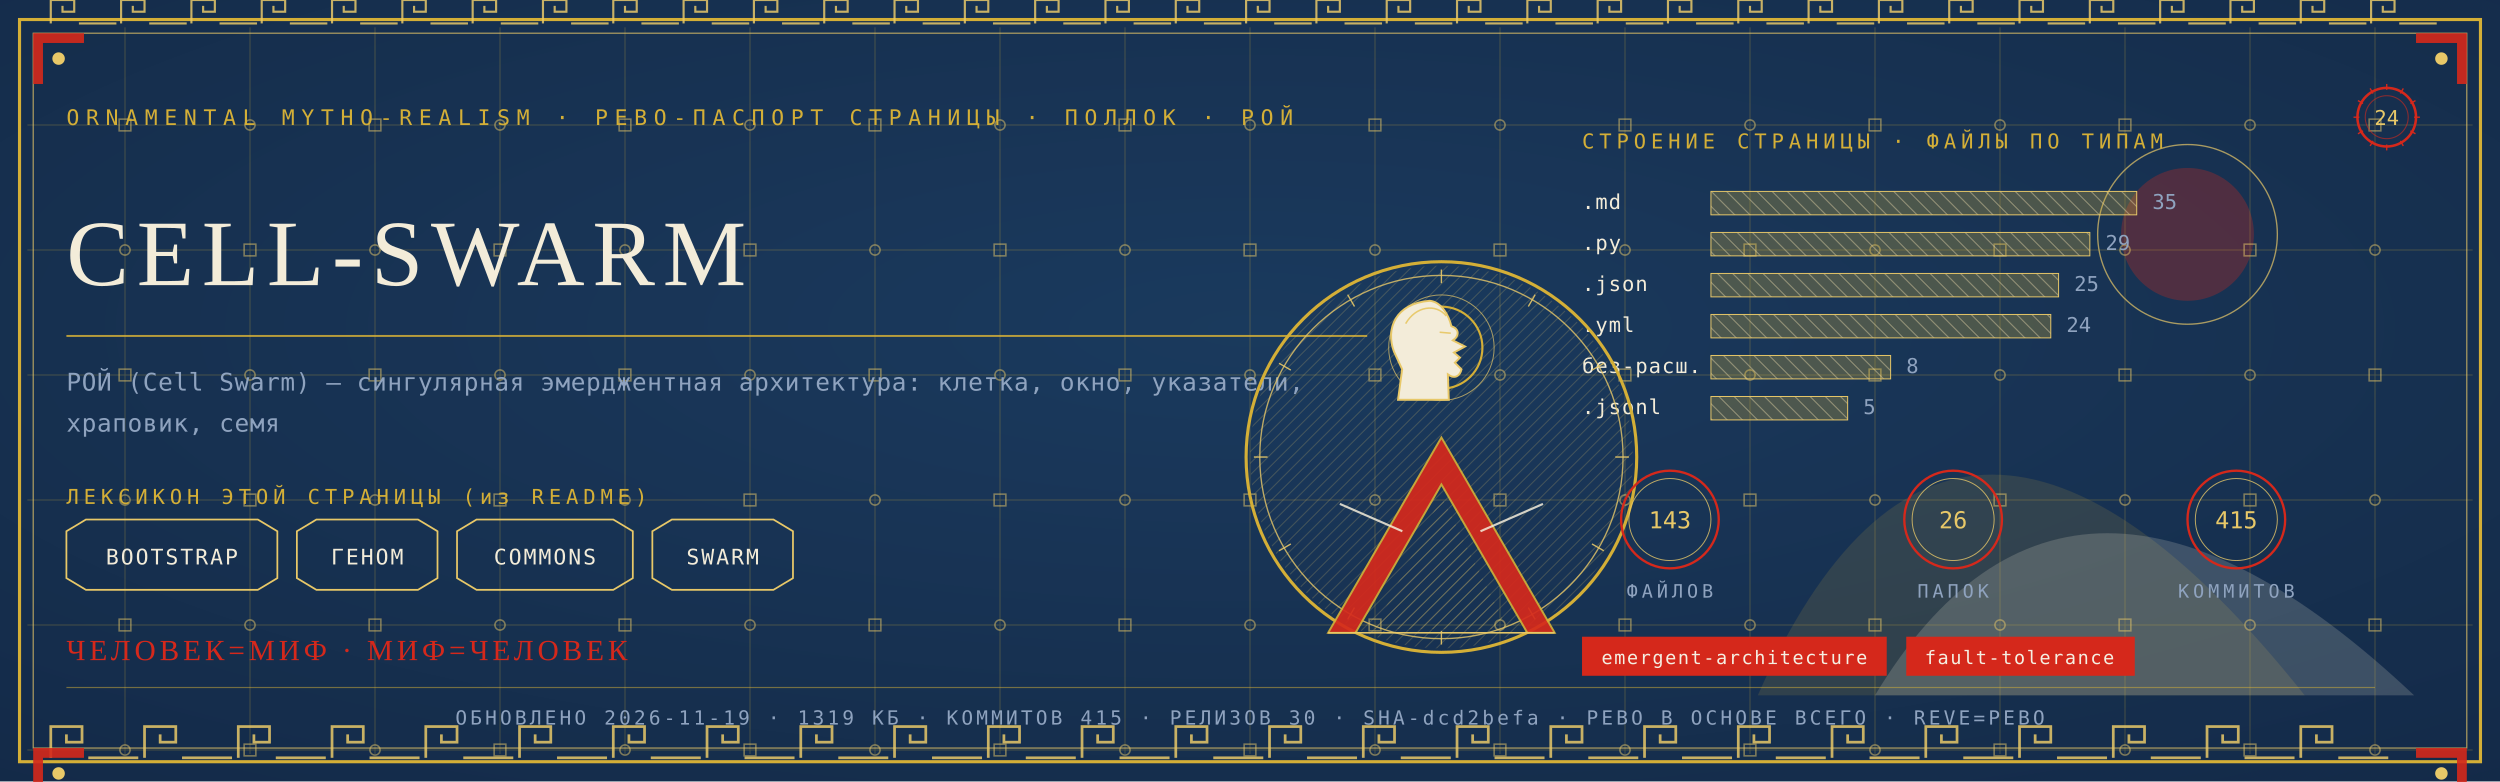
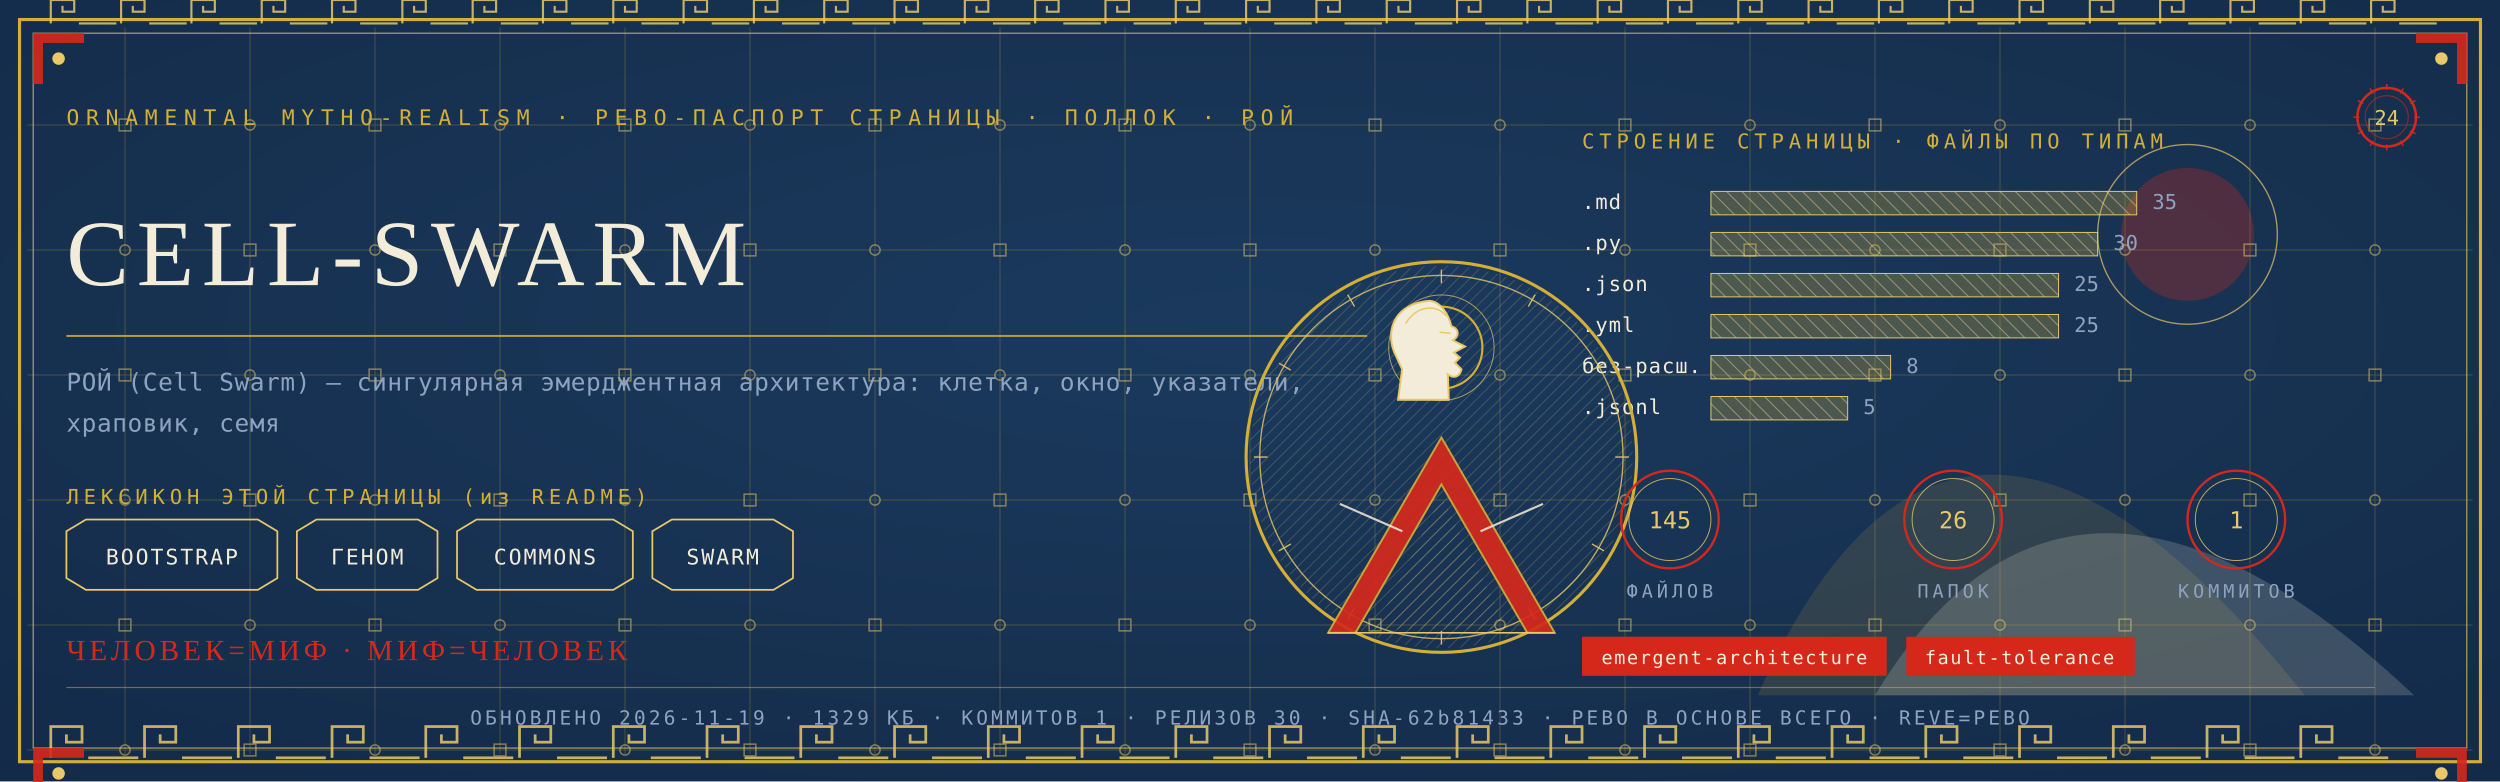
<svg xmlns="http://www.w3.org/2000/svg" viewBox="0 0 1280 400" width="1280" height="400">
  <defs>
    <radialGradient id="rp24" cx="0.5" cy="0.42" r="1.1">
      <stop offset="0" stop-color="#1B3B5F" />
      <stop offset="1" stop-color="#10243E" />
    </radialGradient>
    <pattern id="hatchm" width="4.2" height="4.2" patternUnits="userSpaceOnUse" patternTransform="rotate(45)">
      <rect width="4.2" height="4.2" fill="none" />
      <line x1="0" y1="0" x2="0" y2="4.2" stroke="#E8C868" stroke-width="0.5" />
    </pattern>
    <pattern id="hatchv" width="5.5" height="5.5" patternUnits="userSpaceOnUse" patternTransform="rotate(-45)">
      <rect width="5.5" height="5.5" fill="none" />
      <line x1="0" y1="0" x2="0" y2="5.5" stroke="#F3ECD9" stroke-width="0.5" />
    </pattern>
  </defs>
  <rect width="1280" height="400" fill="#10243E" />
  <rect width="1280" height="400" fill="url(#rp24)" opacity="0.94" />
  <path d="M 900 356 Q 1000 130 1180 356 Z" fill="#D4AF37" opacity="0.14" />
  <path d="M 960 356 Q 1060 190 1236 356 Z" fill="#F3ECD9" opacity="0.18" />
  <circle cx="1120" cy="120" r="34" fill="#D5281B" opacity="0.30" />
  <circle cx="1120" cy="120" r="46" fill="none" stroke="#E8C868" stroke-width="0.7" opacity="0.7" />
  <g stroke="#D4AF37" stroke-width="0.45" opacity="0.30">
    <line x1="64" y1="14" x2="64" y2="386" />
    <line x1="128" y1="14" x2="128" y2="386" />
    <line x1="192" y1="14" x2="192" y2="386" />
    <line x1="256" y1="14" x2="256" y2="386" />
    <line x1="320" y1="14" x2="320" y2="386" />
    <line x1="384" y1="14" x2="384" y2="386" />
    <line x1="448" y1="14" x2="448" y2="386" />
    <line x1="512" y1="14" x2="512" y2="386" />
    <line x1="576" y1="14" x2="576" y2="386" />
    <line x1="640" y1="14" x2="640" y2="386" />
    <line x1="704" y1="14" x2="704" y2="386" />
    <line x1="768" y1="14" x2="768" y2="386" />
    <line x1="832" y1="14" x2="832" y2="386" />
    <line x1="896" y1="14" x2="896" y2="386" />
    <line x1="960" y1="14" x2="960" y2="386" />
    <line x1="1024" y1="14" x2="1024" y2="386" />
    <line x1="1088" y1="14" x2="1088" y2="386" />
    <line x1="1152" y1="14" x2="1152" y2="386" />
    <line x1="1216" y1="14" x2="1216" y2="386" />
    <line x1="14" y1="64" x2="1266" y2="64" />
    <line x1="14" y1="128" x2="1266" y2="128" />
    <line x1="14" y1="192" x2="1266" y2="192" />
    <line x1="14" y1="256" x2="1266" y2="256" />
    <line x1="14" y1="320" x2="1266" y2="320" />
    <line x1="14" y1="384" x2="1266" y2="384" />
  </g>
  <g fill="none" stroke="#E8C868" stroke-width="0.8" opacity="0.5">
    <rect x="61" y="61" width="6" height="6" />
    <circle cx="64" cy="128" r="2.6" />
    <rect x="61" y="189" width="6" height="6" />
    <circle cx="64" cy="256" r="2.6" />
    <rect x="61" y="317" width="6" height="6" />
    <circle cx="64" cy="384" r="2.6" />
    <circle cx="128" cy="64" r="2.6" />
    <rect x="125" y="125" width="6" height="6" />
    <circle cx="128" cy="192" r="2.6" />
    <rect x="125" y="253" width="6" height="6" />
    <circle cx="128" cy="320" r="2.6" />
    <rect x="125" y="381" width="6" height="6" />
    <rect x="189" y="61" width="6" height="6" />
    <circle cx="192" cy="128" r="2.6" />
    <rect x="189" y="189" width="6" height="6" />
    <circle cx="192" cy="256" r="2.6" />
    <rect x="189" y="317" width="6" height="6" />
    <circle cx="192" cy="384" r="2.6" />
    <circle cx="256" cy="64" r="2.6" />
    <rect x="253" y="125" width="6" height="6" />
    <circle cx="256" cy="192" r="2.6" />
    <rect x="253" y="253" width="6" height="6" />
    <circle cx="256" cy="320" r="2.6" />
    <rect x="253" y="381" width="6" height="6" />
    <rect x="317" y="61" width="6" height="6" />
    <circle cx="320" cy="128" r="2.6" />
    <rect x="317" y="189" width="6" height="6" />
    <circle cx="320" cy="256" r="2.6" />
    <rect x="317" y="317" width="6" height="6" />
    <circle cx="320" cy="384" r="2.6" />
    <circle cx="384" cy="64" r="2.6" />
    <rect x="381" y="125" width="6" height="6" />
    <circle cx="384" cy="192" r="2.6" />
    <rect x="381" y="253" width="6" height="6" />
    <circle cx="384" cy="320" r="2.6" />
    <rect x="381" y="381" width="6" height="6" />
    <rect x="445" y="61" width="6" height="6" />
    <circle cx="448" cy="128" r="2.6" />
    <rect x="445" y="189" width="6" height="6" />
    <circle cx="448" cy="256" r="2.6" />
    <rect x="445" y="317" width="6" height="6" />
    <circle cx="448" cy="384" r="2.6" />
    <circle cx="512" cy="64" r="2.6" />
    <rect x="509" y="125" width="6" height="6" />
    <circle cx="512" cy="192" r="2.6" />
    <rect x="509" y="253" width="6" height="6" />
    <circle cx="512" cy="320" r="2.6" />
    <rect x="509" y="381" width="6" height="6" />
    <rect x="573" y="61" width="6" height="6" />
    <circle cx="576" cy="128" r="2.6" />
    <rect x="573" y="189" width="6" height="6" />
    <circle cx="576" cy="256" r="2.6" />
    <rect x="573" y="317" width="6" height="6" />
    <circle cx="576" cy="384" r="2.6" />
    <circle cx="640" cy="64" r="2.6" />
    <rect x="637" y="125" width="6" height="6" />
    <circle cx="640" cy="192" r="2.6" />
    <rect x="637" y="253" width="6" height="6" />
    <circle cx="640" cy="320" r="2.6" />
    <rect x="637" y="381" width="6" height="6" />
    <rect x="701" y="61" width="6" height="6" />
    <circle cx="704" cy="128" r="2.6" />
    <rect x="701" y="189" width="6" height="6" />
    <circle cx="704" cy="256" r="2.6" />
    <rect x="701" y="317" width="6" height="6" />
    <circle cx="704" cy="384" r="2.6" />
    <circle cx="768" cy="64" r="2.6" />
    <rect x="765" y="125" width="6" height="6" />
    <circle cx="768" cy="192" r="2.6" />
    <rect x="765" y="253" width="6" height="6" />
    <circle cx="768" cy="320" r="2.6" />
    <rect x="765" y="381" width="6" height="6" />
    <rect x="829" y="61" width="6" height="6" />
    <circle cx="832" cy="128" r="2.6" />
    <rect x="829" y="189" width="6" height="6" />
    <circle cx="832" cy="256" r="2.6" />
    <rect x="829" y="317" width="6" height="6" />
    <circle cx="832" cy="384" r="2.6" />
    <circle cx="896" cy="64" r="2.6" />
    <rect x="893" y="125" width="6" height="6" />
    <circle cx="896" cy="192" r="2.6" />
    <rect x="893" y="253" width="6" height="6" />
    <circle cx="896" cy="320" r="2.6" />
    <rect x="893" y="381" width="6" height="6" />
    <rect x="957" y="61" width="6" height="6" />
    <circle cx="960" cy="128" r="2.6" />
    <rect x="957" y="189" width="6" height="6" />
    <circle cx="960" cy="256" r="2.6" />
    <rect x="957" y="317" width="6" height="6" />
    <circle cx="960" cy="384" r="2.6" />
    <circle cx="1024" cy="64" r="2.6" />
    <rect x="1021" y="125" width="6" height="6" />
    <circle cx="1024" cy="192" r="2.6" />
    <rect x="1021" y="253" width="6" height="6" />
    <circle cx="1024" cy="320" r="2.6" />
    <rect x="1021" y="381" width="6" height="6" />
    <rect x="1085" y="61" width="6" height="6" />
    <circle cx="1088" cy="128" r="2.6" />
    <rect x="1085" y="189" width="6" height="6" />
    <circle cx="1088" cy="256" r="2.6" />
    <rect x="1085" y="317" width="6" height="6" />
    <circle cx="1088" cy="384" r="2.6" />
    <circle cx="1152" cy="64" r="2.6" />
    <rect x="1149" y="125" width="6" height="6" />
    <circle cx="1152" cy="192" r="2.6" />
    <rect x="1149" y="253" width="6" height="6" />
    <circle cx="1152" cy="320" r="2.6" />
    <rect x="1149" y="381" width="6" height="6" />
    <rect x="1213" y="61" width="6" height="6" />
    <circle cx="1216" cy="128" r="2.6" />
    <rect x="1213" y="189" width="6" height="6" />
    <circle cx="1216" cy="256" r="2.6" />
    <rect x="1213" y="317" width="6" height="6" />
    <circle cx="1216" cy="384" r="2.6" />
  </g>
  <rect x="10" y="10" width="1260" height="380" fill="none" stroke="#D4AF37" stroke-width="1.6" />
  <rect x="17" y="17" width="1246" height="366" fill="none" stroke="#E8C868" stroke-width="0.6" opacity="0.75" />
  <g fill="none" stroke="#E8C868" stroke-width="1.4" opacity="0.85">
    <path d="M 26 388 L 26 372 L 42 372 L 42 380.0 L 34.0 380.0 L 34.0 376.0" />
    <line x1="45.2" y1="388" x2="70.8" y2="388" />
    <path d="M 74 388 L 74 372 L 90 372 L 90 380.0 L 82.0 380.0 L 82.0 376.0" />
    <line x1="93.2" y1="388" x2="118.8" y2="388" />
    <path d="M 122 388 L 122 372 L 138 372 L 138 380.0 L 130.0 380.0 L 130.0 376.0" />
    <line x1="141.2" y1="388" x2="166.8" y2="388" />
    <path d="M 170 388 L 170 372 L 186 372 L 186 380.0 L 178.0 380.0 L 178.0 376.0" />
    <line x1="189.2" y1="388" x2="214.8" y2="388" />
    <path d="M 218 388 L 218 372 L 234 372 L 234 380.0 L 226.0 380.0 L 226.0 376.0" />
    <line x1="237.2" y1="388" x2="262.8" y2="388" />
    <path d="M 266 388 L 266 372 L 282 372 L 282 380.0 L 274.0 380.0 L 274.0 376.0" />
    <line x1="285.2" y1="388" x2="310.8" y2="388" />
    <path d="M 314 388 L 314 372 L 330 372 L 330 380.0 L 322.0 380.0 L 322.0 376.0" />
    <line x1="333.2" y1="388" x2="358.8" y2="388" />
    <path d="M 362 388 L 362 372 L 378 372 L 378 380.0 L 370.0 380.0 L 370.0 376.0" />
    <line x1="381.2" y1="388" x2="406.8" y2="388" />
    <path d="M 410 388 L 410 372 L 426 372 L 426 380.0 L 418.0 380.0 L 418.0 376.0" />
    <line x1="429.2" y1="388" x2="454.8" y2="388" />
    <path d="M 458 388 L 458 372 L 474 372 L 474 380.0 L 466.0 380.0 L 466.0 376.0" />
    <line x1="477.2" y1="388" x2="502.8" y2="388" />
    <path d="M 506 388 L 506 372 L 522 372 L 522 380.0 L 514.0 380.0 L 514.0 376.0" />
    <line x1="525.2" y1="388" x2="550.8" y2="388" />
    <path d="M 554 388 L 554 372 L 570 372 L 570 380.0 L 562.0 380.0 L 562.0 376.0" />
    <line x1="573.2" y1="388" x2="598.8" y2="388" />
    <path d="M 602 388 L 602 372 L 618 372 L 618 380.0 L 610.0 380.0 L 610.0 376.0" />
    <line x1="621.2" y1="388" x2="646.8" y2="388" />
    <path d="M 650 388 L 650 372 L 666 372 L 666 380.0 L 658.0 380.0 L 658.0 376.0" />
    <line x1="669.2" y1="388" x2="694.8" y2="388" />
    <path d="M 698 388 L 698 372 L 714 372 L 714 380.0 L 706.0 380.0 L 706.0 376.0" />
    <line x1="717.2" y1="388" x2="742.8" y2="388" />
    <path d="M 746 388 L 746 372 L 762 372 L 762 380.0 L 754.0 380.0 L 754.0 376.0" />
    <line x1="765.2" y1="388" x2="790.8" y2="388" />
    <path d="M 794 388 L 794 372 L 810 372 L 810 380.0 L 802.0 380.0 L 802.0 376.0" />
    <line x1="813.2" y1="388" x2="838.8" y2="388" />
    <path d="M 842 388 L 842 372 L 858 372 L 858 380.0 L 850.0 380.0 L 850.0 376.0" />
    <line x1="861.2" y1="388" x2="886.8" y2="388" />
    <path d="M 890 388 L 890 372 L 906 372 L 906 380.0 L 898.0 380.0 L 898.0 376.0" />
    <line x1="909.2" y1="388" x2="934.8" y2="388" />
    <path d="M 938 388 L 938 372 L 954 372 L 954 380.0 L 946.0 380.0 L 946.0 376.0" />
    <line x1="957.2" y1="388" x2="982.8" y2="388" />
    <path d="M 986 388 L 986 372 L 1002 372 L 1002 380.0 L 994.0 380.0 L 994.0 376.0" />
    <line x1="1005.2" y1="388" x2="1030.8" y2="388" />
    <path d="M 1034 388 L 1034 372 L 1050 372 L 1050 380.0 L 1042.0 380.0 L 1042.0 376.0" />
    <line x1="1053.2" y1="388" x2="1078.8" y2="388" />
    <path d="M 1082 388 L 1082 372 L 1098 372 L 1098 380.0 L 1090.0 380.0 L 1090.0 376.0" />
    <line x1="1101.2" y1="388" x2="1126.8" y2="388" />
    <path d="M 1130 388 L 1130 372 L 1146 372 L 1146 380.0 L 1138.0 380.0 L 1138.0 376.0" />
    <line x1="1149.2" y1="388" x2="1174.8" y2="388" />
    <path d="M 1178 388 L 1178 372 L 1194 372 L 1194 380.0 L 1186.0 380.0 L 1186.0 376.0" />
    <line x1="1197.2" y1="388" x2="1222.8" y2="388" />
  </g>
  <g fill="none" stroke="#E8C868" stroke-width="1.1" opacity="0.85">
    <path d="M 26 12 L 26 0 L 38 0 L 38 6.0 L 32.0 6.0 L 32.0 3.0" />
    <line x1="40.4" y1="12" x2="59.6" y2="12" />
    <path d="M 62 12 L 62 0 L 74 0 L 74 6.0 L 68.0 6.0 L 68.0 3.0" />
    <line x1="76.4" y1="12" x2="95.6" y2="12" />
    <path d="M 98 12 L 98 0 L 110 0 L 110 6.0 L 104.0 6.0 L 104.0 3.0" />
    <line x1="112.4" y1="12" x2="131.6" y2="12" />
    <path d="M 134 12 L 134 0 L 146 0 L 146 6.0 L 140.0 6.0 L 140.0 3.0" />
    <line x1="148.4" y1="12" x2="167.6" y2="12" />
    <path d="M 170 12 L 170 0 L 182 0 L 182 6.0 L 176.0 6.0 L 176.0 3.0" />
    <line x1="184.4" y1="12" x2="203.6" y2="12" />
    <path d="M 206 12 L 206 0 L 218 0 L 218 6.0 L 212.0 6.0 L 212.0 3.0" />
    <line x1="220.4" y1="12" x2="239.6" y2="12" />
    <path d="M 242 12 L 242 0 L 254 0 L 254 6.0 L 248.0 6.0 L 248.0 3.0" />
    <line x1="256.4" y1="12" x2="275.6" y2="12" />
    <path d="M 278 12 L 278 0 L 290 0 L 290 6.0 L 284.0 6.0 L 284.0 3.0" />
    <line x1="292.4" y1="12" x2="311.6" y2="12" />
    <path d="M 314 12 L 314 0 L 326 0 L 326 6.0 L 320.0 6.0 L 320.0 3.0" />
    <line x1="328.4" y1="12" x2="347.6" y2="12" />
    <path d="M 350 12 L 350 0 L 362 0 L 362 6.0 L 356.0 6.0 L 356.0 3.0" />
    <line x1="364.4" y1="12" x2="383.6" y2="12" />
    <path d="M 386 12 L 386 0 L 398 0 L 398 6.0 L 392.0 6.0 L 392.0 3.0" />
    <line x1="400.4" y1="12" x2="419.6" y2="12" />
    <path d="M 422 12 L 422 0 L 434 0 L 434 6.0 L 428.0 6.0 L 428.0 3.0" />
    <line x1="436.4" y1="12" x2="455.6" y2="12" />
    <path d="M 458 12 L 458 0 L 470 0 L 470 6.0 L 464.0 6.0 L 464.0 3.0" />
    <line x1="472.4" y1="12" x2="491.6" y2="12" />
    <path d="M 494 12 L 494 0 L 506 0 L 506 6.0 L 500.0 6.0 L 500.0 3.0" />
    <line x1="508.4" y1="12" x2="527.6" y2="12" />
    <path d="M 530 12 L 530 0 L 542 0 L 542 6.0 L 536.0 6.0 L 536.0 3.0" />
    <line x1="544.4" y1="12" x2="563.6" y2="12" />
    <path d="M 566 12 L 566 0 L 578 0 L 578 6.0 L 572.0 6.0 L 572.0 3.0" />
    <line x1="580.4" y1="12" x2="599.6" y2="12" />
    <path d="M 602 12 L 602 0 L 614 0 L 614 6.0 L 608.0 6.0 L 608.0 3.0" />
    <line x1="616.4" y1="12" x2="635.6" y2="12" />
    <path d="M 638 12 L 638 0 L 650 0 L 650 6.0 L 644.0 6.0 L 644.0 3.0" />
    <line x1="652.4" y1="12" x2="671.6" y2="12" />
    <path d="M 674 12 L 674 0 L 686 0 L 686 6.0 L 680.0 6.0 L 680.0 3.0" />
    <line x1="688.4" y1="12" x2="707.6" y2="12" />
    <path d="M 710 12 L 710 0 L 722 0 L 722 6.0 L 716.0 6.0 L 716.0 3.0" />
    <line x1="724.4" y1="12" x2="743.6" y2="12" />
    <path d="M 746 12 L 746 0 L 758 0 L 758 6.0 L 752.0 6.0 L 752.0 3.0" />
    <line x1="760.4" y1="12" x2="779.6" y2="12" />
    <path d="M 782 12 L 782 0 L 794 0 L 794 6.0 L 788.0 6.0 L 788.0 3.0" />
    <line x1="796.4" y1="12" x2="815.6" y2="12" />
    <path d="M 818 12 L 818 0 L 830 0 L 830 6.0 L 824.0 6.0 L 824.0 3.0" />
    <line x1="832.4" y1="12" x2="851.6" y2="12" />
    <path d="M 854 12 L 854 0 L 866 0 L 866 6.0 L 860.0 6.0 L 860.0 3.0" />
    <line x1="868.4" y1="12" x2="887.6" y2="12" />
    <path d="M 890 12 L 890 0 L 902 0 L 902 6.0 L 896.0 6.0 L 896.0 3.0" />
    <line x1="904.4" y1="12" x2="923.6" y2="12" />
    <path d="M 926 12 L 926 0 L 938 0 L 938 6.0 L 932.0 6.0 L 932.0 3.0" />
    <line x1="940.4" y1="12" x2="959.6" y2="12" />
    <path d="M 962 12 L 962 0 L 974 0 L 974 6.0 L 968.0 6.0 L 968.0 3.0" />
    <line x1="976.4" y1="12" x2="995.6" y2="12" />
    <path d="M 998 12 L 998 0 L 1010 0 L 1010 6.0 L 1004.0 6.0 L 1004.0 3.0" />
    <line x1="1012.4" y1="12" x2="1031.6" y2="12" />
    <path d="M 1034 12 L 1034 0 L 1046 0 L 1046 6.0 L 1040.0 6.0 L 1040.0 3.0" />
    <line x1="1048.4" y1="12" x2="1067.6" y2="12" />
    <path d="M 1070 12 L 1070 0 L 1082 0 L 1082 6.0 L 1076.0 6.0 L 1076.0 3.0" />
    <line x1="1084.4" y1="12" x2="1103.6" y2="12" />
    <path d="M 1106 12 L 1106 0 L 1118 0 L 1118 6.0 L 1112.0 6.0 L 1112.0 3.0" />
    <line x1="1120.4" y1="12" x2="1139.6" y2="12" />
    <path d="M 1142 12 L 1142 0 L 1154 0 L 1154 6.0 L 1148.0 6.0 L 1148.0 3.0" />
    <line x1="1156.4" y1="12" x2="1175.6" y2="12" />
    <path d="M 1178 12 L 1178 0 L 1190 0 L 1190 6.0 L 1184.0 6.0 L 1184.0 3.0" />
    <line x1="1192.4" y1="12" x2="1211.6" y2="12" />
    <path d="M 1214 12 L 1214 0 L 1226 0 L 1226 6.0 L 1220.0 6.0 L 1220.0 3.0" />
    <line x1="1228.4" y1="12" x2="1247.6" y2="12" />
  </g>
  <g transform="translate(17,17) scale(1,1)">
    <path d="M 0 0 L 26 0 L 26 5 L 5 5 L 5 26 L 0 26 Z" fill="#D5281B" opacity="0.9" />
    <circle cx="13" cy="13" r="3.2" fill="#E8C868" />
  </g>
  <g transform="translate(1263,17) scale(-1,1)">
    <path d="M 0 0 L 26 0 L 26 5 L 5 5 L 5 26 L 0 26 Z" fill="#D5281B" opacity="0.9" />
    <circle cx="13" cy="13" r="3.2" fill="#E8C868" />
  </g>
  <g transform="translate(17,383) scale(1,1)">
    <path d="M 0 0 L 26 0 L 26 5 L 5 5 L 5 26 L 0 26 Z" fill="#D5281B" opacity="0.9" />
    <circle cx="13" cy="13" r="3.2" fill="#E8C868" />
  </g>
  <g transform="translate(1263,383) scale(-1,1)">
    <path d="M 0 0 L 26 0 L 26 5 L 5 5 L 5 26 L 0 26 Z" fill="#D5281B" opacity="0.9" />
    <circle cx="13" cy="13" r="3.2" fill="#E8C868" />
  </g>
  <text x="34" y="64" font-family="'Cascadia Mono', ui-monospace, Consolas, monospace" font-size="11" fill="#D4AF37" letter-spacing="3.4">ORNAMENTAL MYTHO-REALISM · РЕВО-ПАСПОРТ СТРАНИЦЫ · ПОЛЛОК · РОЙ</text>
  <g transform="translate(1222,60)">
    <circle r="15" fill="none" stroke="#D5281B" stroke-width="1.3" />
    <circle r="11" fill="none" stroke="#D5281B" stroke-width="0.55" opacity="0.6" />
    <text y="4" text-anchor="middle" font-family="'Cascadia Mono', ui-monospace, Consolas, monospace" font-size="10.5" fill="#E8C868">24</text>
    <g stroke="#D5281B" stroke-width="0.7">
      <line x1="0" y1="-17" x2="0" y2="-14" transform="rotate(0)" />
      <line x1="0" y1="-17" x2="0" y2="-14" transform="rotate(30)" />
      <line x1="0" y1="-17" x2="0" y2="-14" transform="rotate(60)" />
      <line x1="0" y1="-17" x2="0" y2="-14" transform="rotate(90)" />
      <line x1="0" y1="-17" x2="0" y2="-14" transform="rotate(120)" />
      <line x1="0" y1="-17" x2="0" y2="-14" transform="rotate(150)" />
      <line x1="0" y1="-17" x2="0" y2="-14" transform="rotate(180)" />
      <line x1="0" y1="-17" x2="0" y2="-14" transform="rotate(210)" />
      <line x1="0" y1="-17" x2="0" y2="-14" transform="rotate(240)" />
      <line x1="0" y1="-17" x2="0" y2="-14" transform="rotate(270)" />
      <line x1="0" y1="-17" x2="0" y2="-14" transform="rotate(300)" />
      <line x1="0" y1="-17" x2="0" y2="-14" transform="rotate(330)" />
    </g>
  </g>
  <text x="34" y="146" font-family="Georgia, 'Times New Roman', serif" font-size="48.0" fill="#F3ECD9" letter-spacing="4">CELL-SWARM</text>
  <line x1="34" y1="172" x2="700" y2="172" stroke="#D4AF37" stroke-width="1" opacity="0.85" />
  <text x="34" y="200" font-family="'Cascadia Mono', ui-monospace, Consolas, monospace" font-size="12.5" fill="#8FA3BF" letter-spacing="0.3">РОЙ (Cell Swarm) — сингулярная эмерджентная архитектура: клетка, окно, указатели,</text>
  <text x="34" y="221" font-family="'Cascadia Mono', ui-monospace, Consolas, monospace" font-size="12.5" fill="#8FA3BF" letter-spacing="0.3">храповик, семя</text>
  <text x="34" y="258" font-family="'Cascadia Mono', ui-monospace, Consolas, monospace" font-size="10.5" fill="#D4AF37" letter-spacing="2.5">ЛЕКСИКОН ЭТОЙ СТРАНИЦЫ (из README)</text>
  <path d="M 34 272 L 44 266 L 132 266 L 142 272 L 142 296 L 132 302 L 44 302 L 34 296 Z" fill="none" stroke="#E8C868" stroke-width="0.9" />
  <text x="88" y="289" text-anchor="middle" font-family="'Cascadia Mono', ui-monospace, Consolas, monospace" font-size="11" fill="#F3ECD9" letter-spacing="1">BOOTSTRAP</text>
  <path d="M 152 272 L 162 266 L 214 266 L 224 272 L 224 296 L 214 302 L 162 302 L 152 296 Z" fill="none" stroke="#E8C868" stroke-width="0.9" />
  <text x="188" y="289" text-anchor="middle" font-family="'Cascadia Mono', ui-monospace, Consolas, monospace" font-size="11" fill="#F3ECD9" letter-spacing="1">ГЕНОМ</text>
  <path d="M 234 272 L 244 266 L 314 266 L 324 272 L 324 296 L 314 302 L 244 302 L 234 296 Z" fill="none" stroke="#E8C868" stroke-width="0.9" />
  <text x="279" y="289" text-anchor="middle" font-family="'Cascadia Mono', ui-monospace, Consolas, monospace" font-size="11" fill="#F3ECD9" letter-spacing="1">COMMONS</text>
  <path d="M 334 272 L 344 266 L 396 266 L 406 272 L 406 296 L 396 302 L 344 302 L 334 296 Z" fill="none" stroke="#E8C868" stroke-width="0.9" />
  <text x="370" y="289" text-anchor="middle" font-family="'Cascadia Mono', ui-monospace, Consolas, monospace" font-size="11" fill="#F3ECD9" letter-spacing="1">SWARM</text>
  <text x="810" y="76" font-family="'Cascadia Mono', ui-monospace, Consolas, monospace" font-size="10.5" fill="#D4AF37" letter-spacing="2.5">СТРОЕНИЕ СТРАНИЦЫ · ФАЙЛЫ ПО ТИПАМ</text>
  <text x="810" y="107" font-family="'Cascadia Mono', ui-monospace, Consolas, monospace" font-size="10.5" fill="#F3ECD9" letter-spacing="0.5">.md</text>
  <rect x="876" y="98" width="218" height="12" fill="url(#hatchv)" opacity="0.9" />
  <rect x="876" y="98" width="218" height="12" fill="#D4AF37" opacity="0.28" />
  <rect x="876" y="98" width="218" height="12" fill="none" stroke="#E8C868" stroke-width="0.5" />
  <text x="1102" y="107" font-family="'Cascadia Mono', ui-monospace, Consolas, monospace" font-size="10.5" fill="#8FA3BF">35</text>
  <text x="810" y="128" font-family="'Cascadia Mono', ui-monospace, Consolas, monospace" font-size="10.5" fill="#F3ECD9" letter-spacing="0.5">.py</text>
-   <rect x="876" y="119" width="194" height="12" fill="url(#hatchv)" opacity="0.9" />
-   <rect x="876" y="119" width="194" height="12" fill="#D4AF37" opacity="0.28" />
-   <rect x="876" y="119" width="194" height="12" fill="none" stroke="#E8C868" stroke-width="0.5" />
-   <text x="1078" y="128" font-family="'Cascadia Mono', ui-monospace, Consolas, monospace" font-size="10.5" fill="#8FA3BF">29</text>
+   <rect x="876" y="119" width="198" height="12" fill="url(#hatchv)" opacity="0.9" />
+   <rect x="876" y="119" width="198" height="12" fill="#D4AF37" opacity="0.28" />
+   <rect x="876" y="119" width="198" height="12" fill="none" stroke="#E8C868" stroke-width="0.5" />
+   <text x="1082" y="128" font-family="'Cascadia Mono', ui-monospace, Consolas, monospace" font-size="10.5" fill="#8FA3BF">30</text>
  <text x="810" y="149" font-family="'Cascadia Mono', ui-monospace, Consolas, monospace" font-size="10.5" fill="#F3ECD9" letter-spacing="0.5">.json</text>
  <rect x="876" y="140" width="178" height="12" fill="url(#hatchv)" opacity="0.9" />
  <rect x="876" y="140" width="178" height="12" fill="#D4AF37" opacity="0.28" />
  <rect x="876" y="140" width="178" height="12" fill="none" stroke="#E8C868" stroke-width="0.5" />
  <text x="1062" y="149" font-family="'Cascadia Mono', ui-monospace, Consolas, monospace" font-size="10.5" fill="#8FA3BF">25</text>
  <text x="810" y="170" font-family="'Cascadia Mono', ui-monospace, Consolas, monospace" font-size="10.5" fill="#F3ECD9" letter-spacing="0.5">.yml</text>
-   <rect x="876" y="161" width="174" height="12" fill="url(#hatchv)" opacity="0.9" />
-   <rect x="876" y="161" width="174" height="12" fill="#D4AF37" opacity="0.28" />
-   <rect x="876" y="161" width="174" height="12" fill="none" stroke="#E8C868" stroke-width="0.5" />
-   <text x="1058" y="170" font-family="'Cascadia Mono', ui-monospace, Consolas, monospace" font-size="10.5" fill="#8FA3BF">24</text>
+   <rect x="876" y="161" width="178" height="12" fill="url(#hatchv)" opacity="0.9" />
+   <rect x="876" y="161" width="178" height="12" fill="#D4AF37" opacity="0.28" />
+   <rect x="876" y="161" width="178" height="12" fill="none" stroke="#E8C868" stroke-width="0.5" />
+   <text x="1062" y="170" font-family="'Cascadia Mono', ui-monospace, Consolas, monospace" font-size="10.5" fill="#8FA3BF">25</text>
  <text x="810" y="191" font-family="'Cascadia Mono', ui-monospace, Consolas, monospace" font-size="10.5" fill="#F3ECD9" letter-spacing="0.5">без-расш.</text>
  <rect x="876" y="182" width="92" height="12" fill="url(#hatchv)" opacity="0.9" />
  <rect x="876" y="182" width="92" height="12" fill="#D4AF37" opacity="0.28" />
  <rect x="876" y="182" width="92" height="12" fill="none" stroke="#E8C868" stroke-width="0.5" />
  <text x="976" y="191" font-family="'Cascadia Mono', ui-monospace, Consolas, monospace" font-size="10.5" fill="#8FA3BF">8</text>
  <text x="810" y="212" font-family="'Cascadia Mono', ui-monospace, Consolas, monospace" font-size="10.5" fill="#F3ECD9" letter-spacing="0.5">.jsonl</text>
  <rect x="876" y="203" width="70" height="12" fill="url(#hatchv)" opacity="0.9" />
  <rect x="876" y="203" width="70" height="12" fill="#D4AF37" opacity="0.28" />
  <rect x="876" y="203" width="70" height="12" fill="none" stroke="#E8C868" stroke-width="0.5" />
  <text x="954" y="212" font-family="'Cascadia Mono', ui-monospace, Consolas, monospace" font-size="10.5" fill="#8FA3BF">5</text>
  <g transform="translate(738,234)">
    <circle r="100" fill="none" stroke="#D4AF37" stroke-width="1.6" />
    <circle r="93" fill="none" stroke="#E8C868" stroke-width="0.7" opacity="0.8" />
    <circle r="98" fill="url(#hatchm)" opacity="0.4" />
    <g stroke="#E8C868" stroke-width="0.7" opacity="0.9">
      <line x1="0" y1="-96" x2="0" y2="-89" transform="rotate(0)" />
      <line x1="0" y1="-96" x2="0" y2="-89" transform="rotate(30)" />
      <line x1="0" y1="-96" x2="0" y2="-89" transform="rotate(60)" />
      <line x1="0" y1="-96" x2="0" y2="-89" transform="rotate(90)" />
      <line x1="0" y1="-96" x2="0" y2="-89" transform="rotate(120)" />
      <line x1="0" y1="-96" x2="0" y2="-89" transform="rotate(150)" />
      <line x1="0" y1="-96" x2="0" y2="-89" transform="rotate(180)" />
      <line x1="0" y1="-96" x2="0" y2="-89" transform="rotate(210)" />
      <line x1="0" y1="-96" x2="0" y2="-89" transform="rotate(240)" />
      <line x1="0" y1="-96" x2="0" y2="-89" transform="rotate(270)" />
      <line x1="0" y1="-96" x2="0" y2="-89" transform="rotate(300)" />
      <line x1="0" y1="-96" x2="0" y2="-89" transform="rotate(330)" />
    </g>
    <circle cy="-56" r="21" fill="none" stroke="#D4AF37" stroke-width="1.1" />
    <circle cy="-56" r="27" fill="none" stroke="#E8C868" stroke-width="0.5" opacity="0.7" />
    <path d="M -6.0 -80.0 C -23.5 -78.7 -28.7 -65.7 -24.3 -54.0 L -20.1 -44.9 L -22.2 -29.3 L 3.8 -29.3 L 3.3 -42.3 C 6.9 -39.7 9.5 -41.5 10.3 -44.9 L 6.9 -48.3 L 9.5 -50.9 L 6.4 -53.5 L 12.1 -56.6 L 5.9 -59.7 C 9.5 -62.3 9.0 -65.7 5.1 -67.0 C 3.8 -72.7 -0.1 -79.5 -6.0 -80.0 Z" fill="#F3ECD9" stroke="#E8C868" stroke-width="1.0" />
    <g fill="none" stroke="#E8C868" stroke-width="0.8" opacity="0.95">
      <path d="M -18.3 -68.3 C -13.1 -77.4 -2.7 -78.7 2.5 -72.2" />
      <path d="M -0.9 -63.9 L 4.8 -63.4" />
    </g>
    <path d="M -58.0 90.0 L 0 -10.0 L 58.0 90.0 L 44.0 90.0 L 0 14.0 L -44.0 90.0 Z" fill="#D5281B" opacity="0.92" stroke="#D4AF37" stroke-width="1.0" />
    <path d="M -34.0 88.0 L 0 20.0 L 34.0 88.0" fill="url(#hatchm)" opacity="0.5" stroke="none" />
    <path d="M -58.0 90.0 L 58.0 90.0" fill="none" stroke="#E8C868" stroke-width="0.8" />
    <path d="M -52.0 24.0 L -20.0 38.0" fill="none" stroke="#F3ECD9" stroke-width="1.1" opacity="0.85" />
    <path d="M 52.0 24.0 L 20.0 38.0" fill="none" stroke="#F3ECD9" stroke-width="1.1" opacity="0.85" />
  </g>
  <g transform="translate(855,266)">
    <circle r="25" fill="none" stroke="#D5281B" stroke-width="1.2" />
    <circle r="21" fill="none" stroke="#E8C868" stroke-width="0.5" opacity="0.8" />
-     <text y="4.5" text-anchor="middle" font-family="'Cascadia Mono', ui-monospace, Consolas, monospace" font-size="12" fill="#E8C868">143</text>
+     <text y="4.5" text-anchor="middle" font-family="'Cascadia Mono', ui-monospace, Consolas, monospace" font-size="12" fill="#E8C868">145</text>
    <text y="40" text-anchor="middle" font-family="'Cascadia Mono', ui-monospace, Consolas, monospace" font-size="9.5" fill="#8FA3BF" letter-spacing="2">ФАЙЛОВ</text>
  </g>
  <g transform="translate(1000,266)">
    <circle r="25" fill="none" stroke="#D5281B" stroke-width="1.2" />
    <circle r="21" fill="none" stroke="#E8C868" stroke-width="0.5" opacity="0.8" />
    <text y="4.5" text-anchor="middle" font-family="'Cascadia Mono', ui-monospace, Consolas, monospace" font-size="12" fill="#E8C868">26</text>
    <text y="40" text-anchor="middle" font-family="'Cascadia Mono', ui-monospace, Consolas, monospace" font-size="9.5" fill="#8FA3BF" letter-spacing="2">ПАПОК</text>
  </g>
  <g transform="translate(1145,266)">
    <circle r="25" fill="none" stroke="#D5281B" stroke-width="1.2" />
    <circle r="21" fill="none" stroke="#E8C868" stroke-width="0.5" opacity="0.8" />
-     <text y="4.5" text-anchor="middle" font-family="'Cascadia Mono', ui-monospace, Consolas, monospace" font-size="12" fill="#E8C868">415</text>
+     <text y="4.5" text-anchor="middle" font-family="'Cascadia Mono', ui-monospace, Consolas, monospace" font-size="12" fill="#E8C868">1</text>
    <text y="40" text-anchor="middle" font-family="'Cascadia Mono', ui-monospace, Consolas, monospace" font-size="9.5" fill="#8FA3BF" letter-spacing="2">КОММИТОВ</text>
  </g>
  <rect x="810" y="326" rx="0" width="156" height="20" fill="#D5281B" />
  <text x="888" y="340" text-anchor="middle" font-family="'Cascadia Mono', ui-monospace, Consolas, monospace" font-size="9.5" fill="#F5EFE2" letter-spacing="0.8">emergent-architecture</text>
  <rect x="976" y="326" rx="0" width="117" height="20" fill="#D5281B" />
  <text x="1034" y="340" text-anchor="middle" font-family="'Cascadia Mono', ui-monospace, Consolas, monospace" font-size="9.5" fill="#F5EFE2" letter-spacing="0.8">fault-tolerance</text>
  <text x="34" y="338" font-family="Georgia, 'Times New Roman', serif" font-size="15" fill="#D5281B" letter-spacing="2">ЧЕЛОВЕК=МИФ · МИФ=ЧЕЛОВЕК</text>
  <line x1="34" y1="352" x2="1216" y2="352" stroke="#D4AF37" stroke-width="0.6" opacity="0.5" />
-   <text x="640" y="371" text-anchor="middle" font-family="'Cascadia Mono', ui-monospace, Consolas, monospace" font-size="10" fill="#8FA3BF" letter-spacing="1.6">ОБНОВЛЕНО 2026-11-19 · 1319 КБ · КОММИТОВ 415 · РЕЛИЗОВ 30 · SHA-dcd2befa · РЕВО В ОСНОВЕ ВСЕГО · REVE=РЕВО</text>
+   <text x="640" y="371" text-anchor="middle" font-family="'Cascadia Mono', ui-monospace, Consolas, monospace" font-size="10" fill="#8FA3BF" letter-spacing="1.6">ОБНОВЛЕНО 2026-11-19 · 1329 КБ · КОММИТОВ 1 · РЕЛИЗОВ 30 · SHA-62b81433 · РЕВО В ОСНОВЕ ВСЕГО · REVE=РЕВО</text>
</svg>
